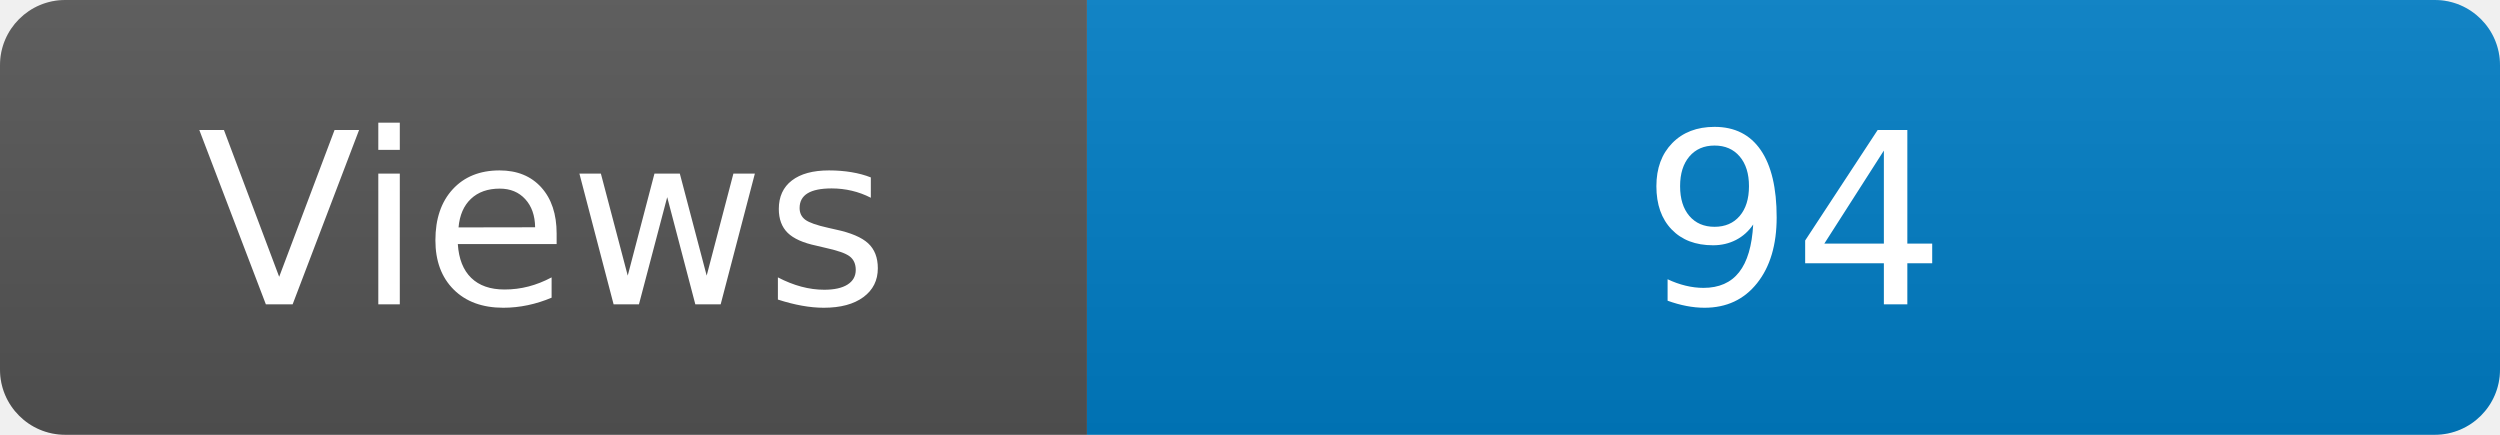
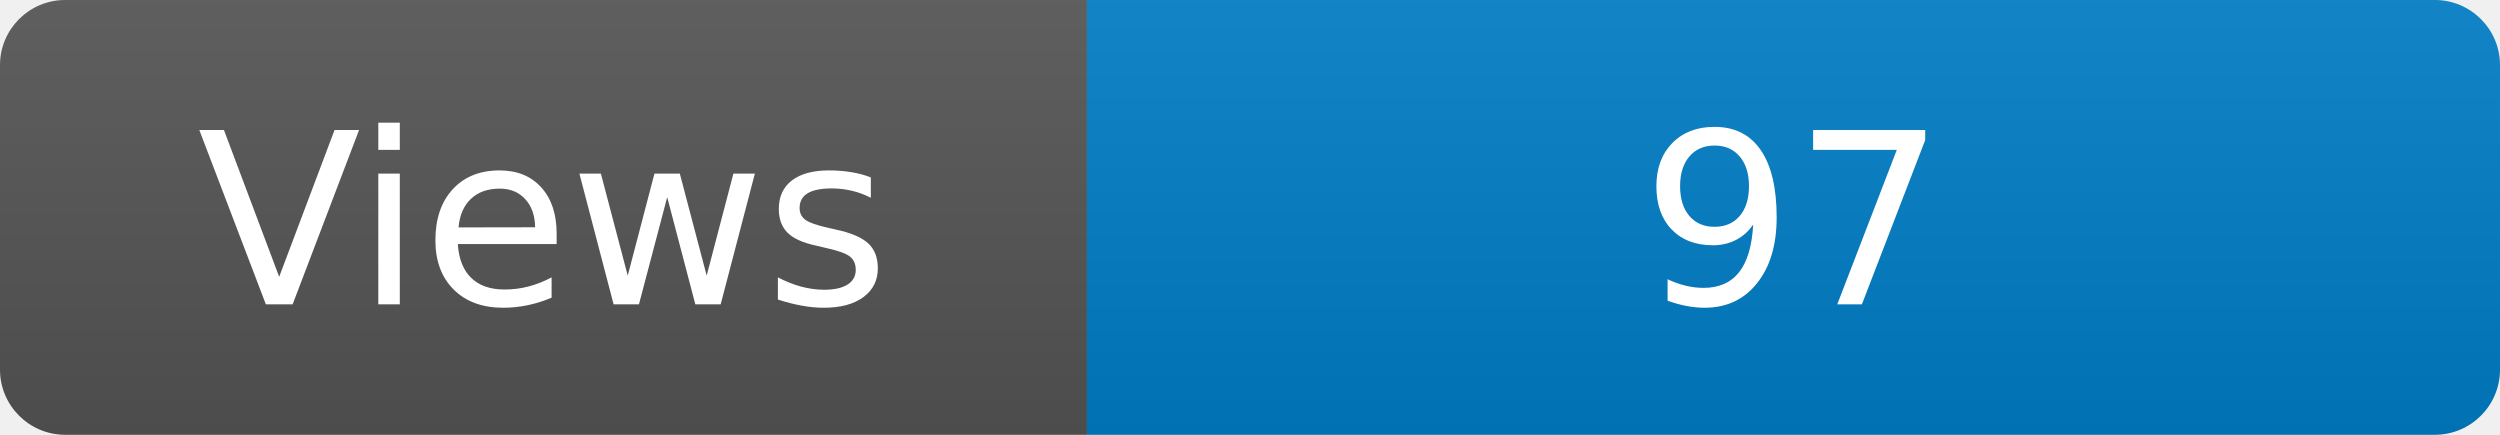
<svg xmlns="http://www.w3.org/2000/svg" width="115" height="20" role="img" aria-label="Maintained?: yes">
  <linearGradient id="s" x2="0" y2="100%">
    <stop offset="0" stop-color="#bbb" stop-opacity=".1" />
    <stop offset="1" stop-opacity=".1" />
  </linearGradient>
  <clipPath id="r">
    <rect width="115" height="20" rx="3" fill="#fff" />
  </clipPath>
  <g clip-path="url(#r)">
    <rect width="50" height="20" fill="#555" />
    <rect x="50" width="160" height="20" fill="#007ec6" />
    <rect width="115" height="20" fill="url(#s)" />
  </g>
  <g fill="#fff" text-anchor="middle" font-family="Verdana,Geneva,DejaVu Sans,sans-serif" font-size="110">
    <text x="250" y="140" transform="scale(.1)" fill="#fff">Views</text>
-     <text x="825" y="140" transform="scale(.1)" fill="#fff">94</text>
+     <text x="825" y="140" transform="scale(.1)" fill="#fff">97</text>
  </g>
</svg>
